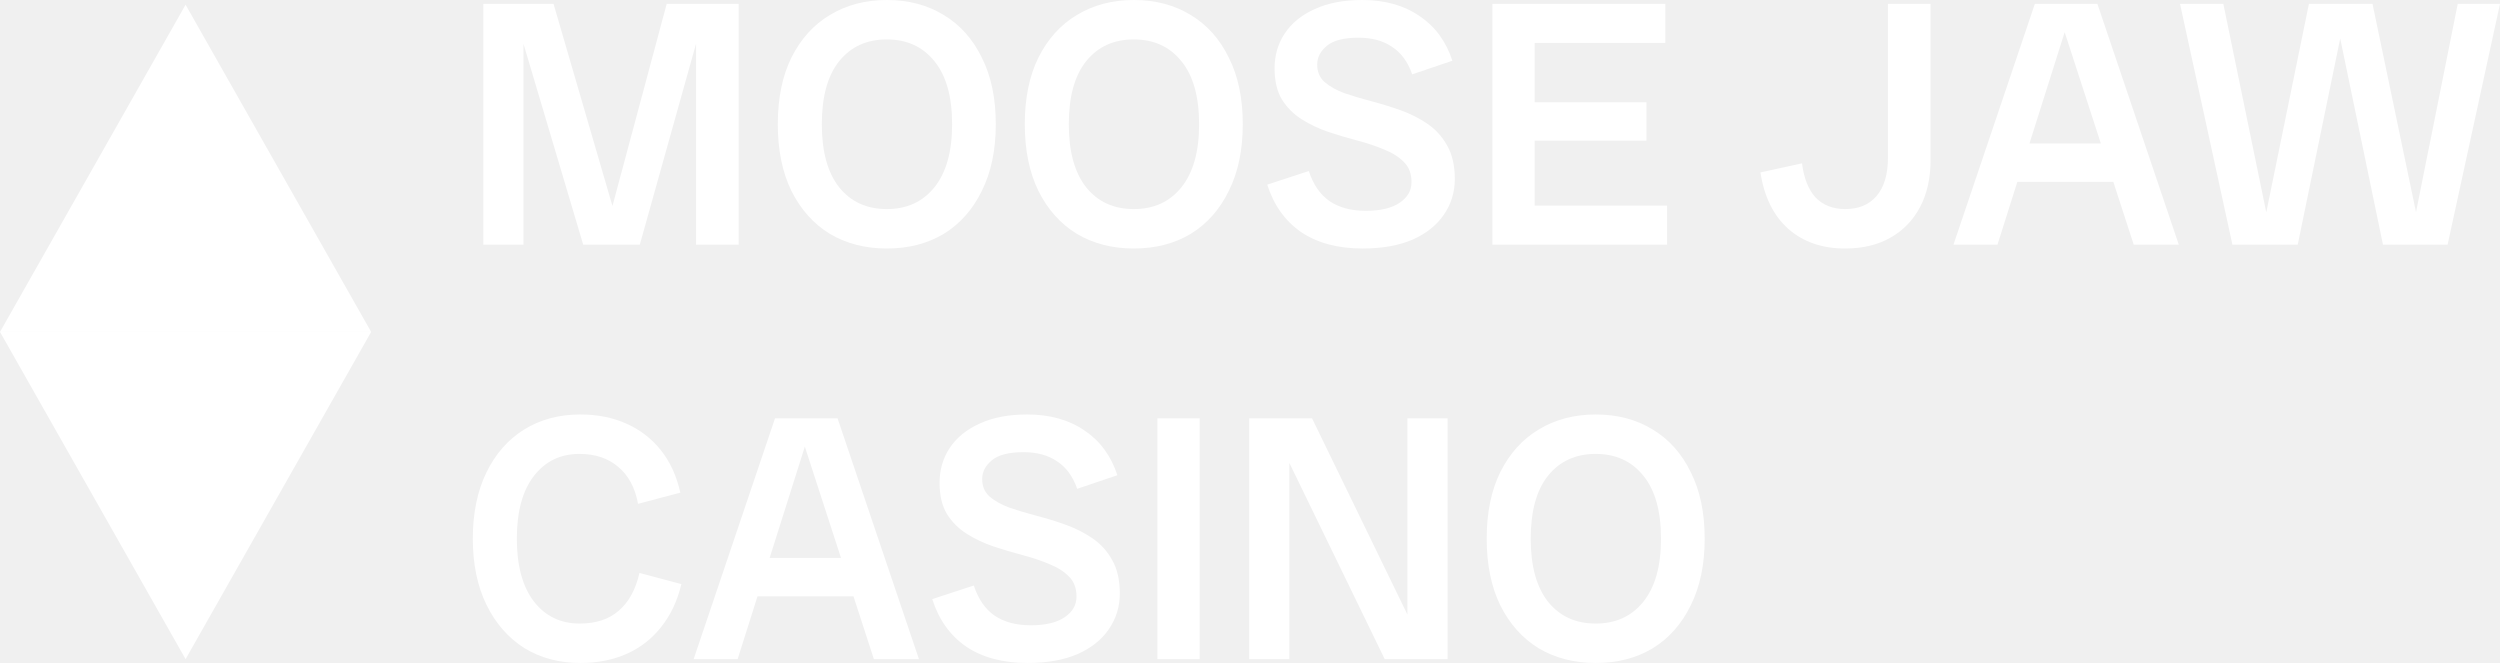
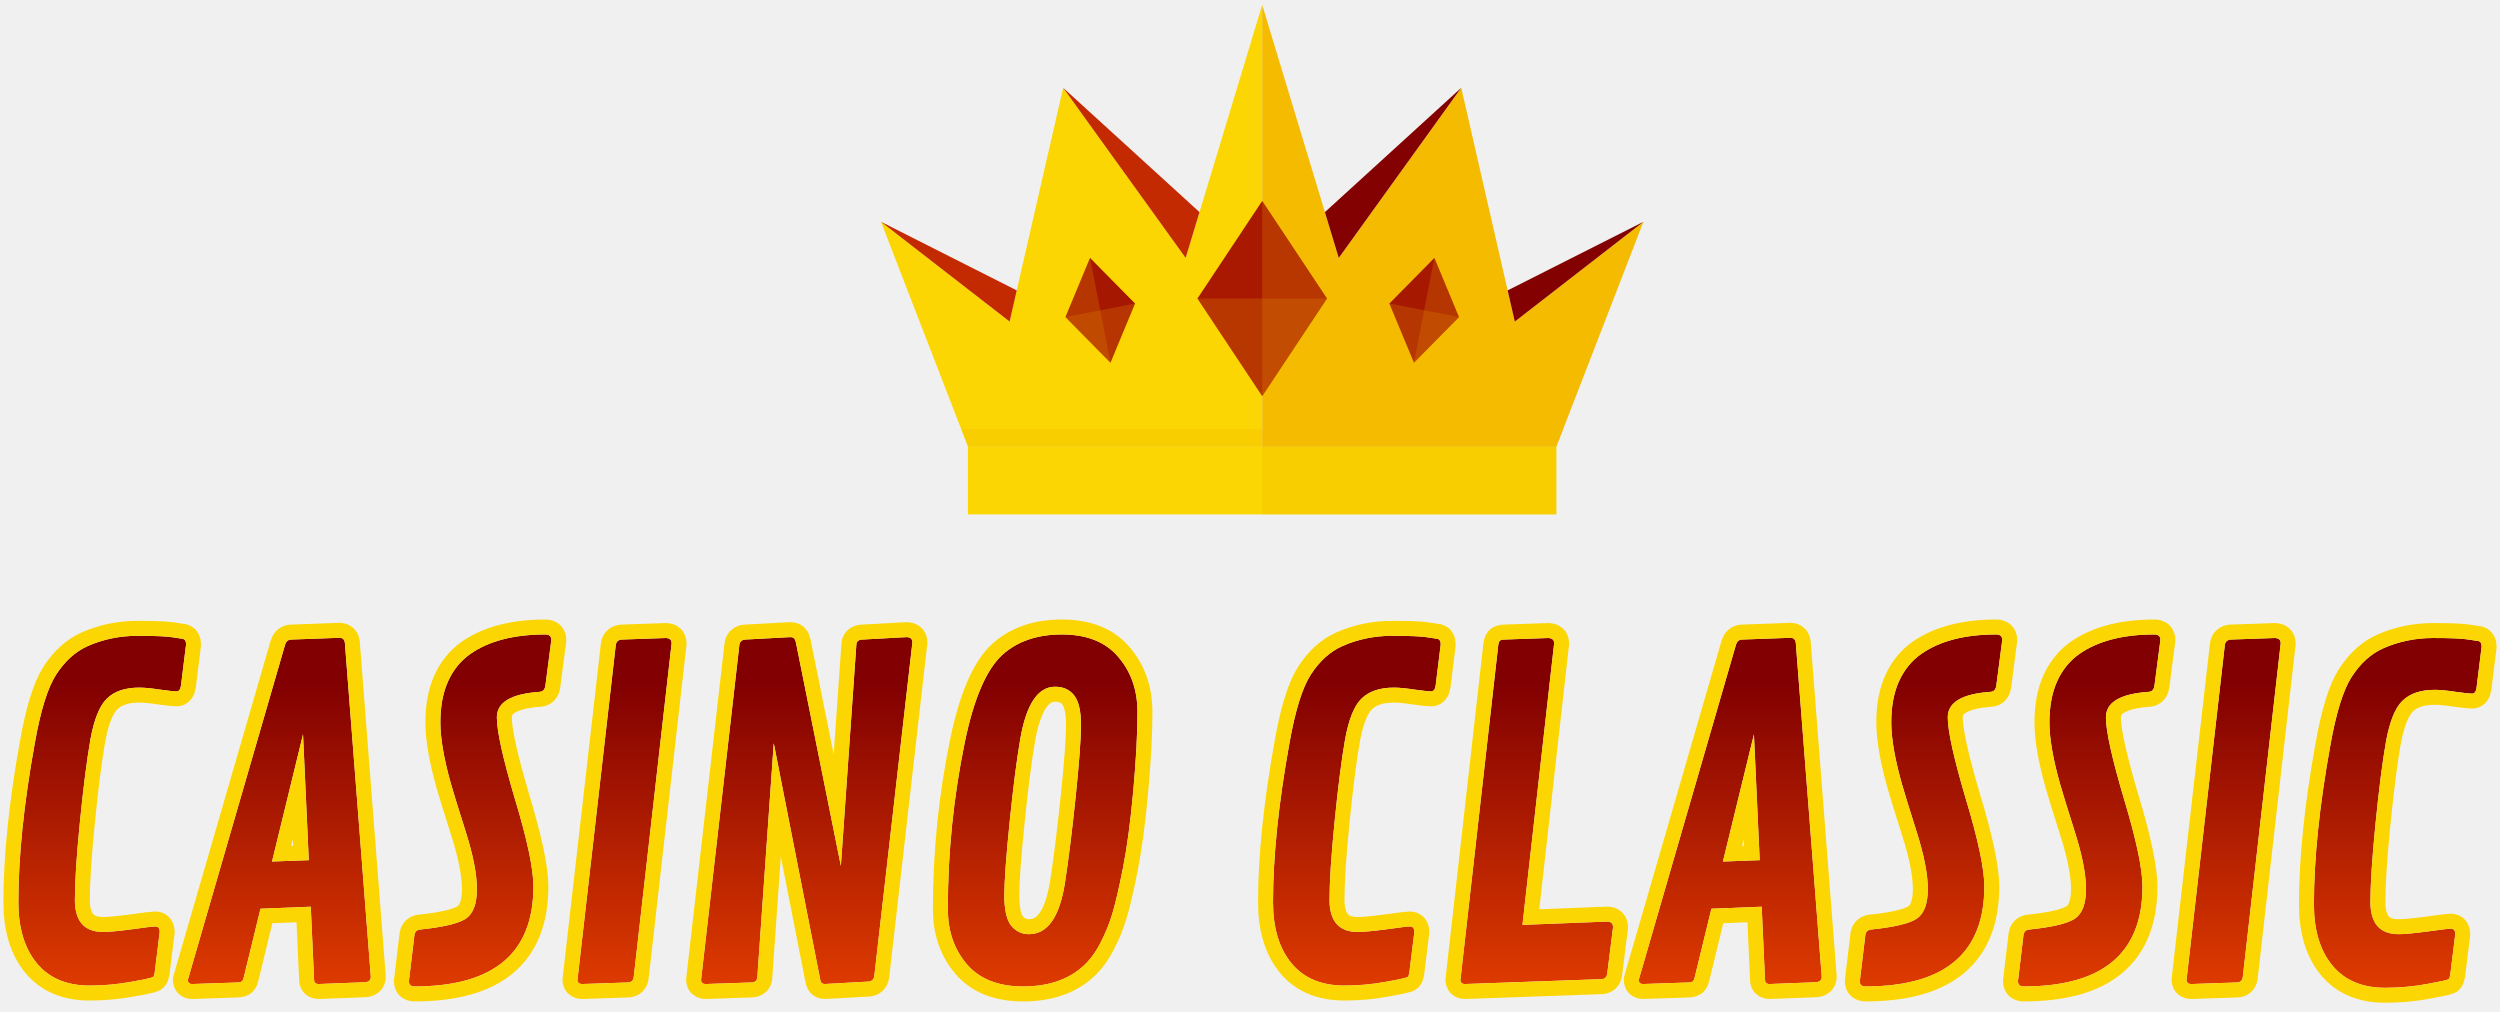
- <svg xmlns="http://www.w3.org/2000/svg" width="181" height="48" viewBox="0 0 181 48" fill="none">
-   <path d="M13.436 47.722L0 24.031H26.872L13.436 47.722Z" fill="white" />
-   <path d="M0 24.031H26.872L13.436 0.341L0 24.031Z" fill="white" />
-   <path d="M42.224 17.714L37.039 0.278H40.075L45.158 17.714H42.224ZM34.991 17.714V0.278H37.899V17.714H34.991ZM43.59 17.714L48.269 0.278H51.203L46.322 17.714H43.59ZM50.393 17.714V0.278H53.479V17.714H50.393Z" fill="white" />
-   <path d="M64.204 17.992C62.653 17.992 61.278 17.638 60.081 16.931C58.901 16.206 57.974 15.17 57.299 13.823C56.642 12.475 56.313 10.866 56.313 8.996C56.313 7.109 56.642 5.5 57.299 4.17C57.974 2.822 58.901 1.794 60.081 1.087C61.278 0.362 62.653 0 64.204 0C65.772 0 67.146 0.362 68.326 1.087C69.507 1.794 70.425 2.822 71.083 4.17C71.758 5.5 72.095 7.109 72.095 8.996C72.095 10.866 71.758 12.475 71.083 13.823C70.425 15.17 69.507 16.206 68.326 16.931C67.146 17.638 65.772 17.992 64.204 17.992ZM64.204 15.137C65.654 15.137 66.8 14.614 67.644 13.57C68.503 12.509 68.933 10.984 68.933 8.996C68.933 6.991 68.503 5.467 67.644 4.422C66.8 3.378 65.654 2.855 64.204 2.855C62.754 2.855 61.607 3.378 60.764 4.422C59.921 5.467 59.5 6.991 59.5 8.996C59.5 10.984 59.921 12.509 60.764 13.57C61.607 14.614 62.754 15.137 64.204 15.137Z" fill="white" />
-   <path d="M82.086 17.992C80.534 17.992 79.16 17.638 77.963 16.931C76.783 16.206 75.856 15.17 75.181 13.823C74.524 12.475 74.195 10.866 74.195 8.996C74.195 7.109 74.524 5.5 75.181 4.17C75.856 2.822 76.783 1.794 77.963 1.087C79.16 0.362 80.534 0 82.086 0C83.654 0 85.028 0.362 86.208 1.087C87.388 1.794 88.307 2.822 88.965 4.17C89.639 5.5 89.977 7.109 89.977 8.996C89.977 10.866 89.639 12.475 88.965 13.823C88.307 15.17 87.388 16.206 86.208 16.931C85.028 17.638 83.654 17.992 82.086 17.992ZM82.086 15.137C83.536 15.137 84.682 14.614 85.525 13.57C86.385 12.509 86.815 10.984 86.815 8.996C86.815 6.991 86.385 5.467 85.525 4.422C84.682 3.378 83.536 2.855 82.086 2.855C80.636 2.855 79.489 3.378 78.646 4.422C77.803 5.467 77.382 6.991 77.382 8.996C77.382 10.984 77.803 12.509 78.646 13.57C79.489 14.614 80.636 15.137 82.086 15.137Z" fill="white" />
-   <path d="M98.653 17.992C96.865 17.992 95.381 17.596 94.201 16.804C93.038 15.996 92.22 14.85 91.748 13.368L94.758 12.382C95.078 13.359 95.575 14.084 96.25 14.555C96.941 15.027 97.818 15.263 98.88 15.263C99.942 15.263 100.76 15.069 101.333 14.682C101.907 14.294 102.193 13.797 102.193 13.191C102.193 12.584 102.016 12.104 101.662 11.751C101.308 11.38 100.836 11.077 100.246 10.841C99.656 10.588 99.007 10.369 98.298 10.184C97.59 9.998 96.882 9.788 96.174 9.552C95.483 9.316 94.842 9.013 94.252 8.642C93.662 8.272 93.181 7.792 92.81 7.202C92.456 6.612 92.279 5.863 92.279 4.953C92.279 4.009 92.523 3.167 93.013 2.426C93.518 1.668 94.243 1.078 95.188 0.657C96.132 0.219 97.278 0 98.627 0C100.263 0 101.645 0.387 102.775 1.162C103.905 1.921 104.697 2.999 105.152 4.397L102.244 5.382C101.924 4.473 101.435 3.807 100.777 3.386C100.136 2.948 99.327 2.729 98.349 2.729C97.304 2.729 96.545 2.923 96.073 3.31C95.601 3.698 95.365 4.153 95.365 4.675C95.365 5.197 95.542 5.618 95.896 5.938C96.267 6.258 96.747 6.528 97.337 6.747C97.927 6.949 98.577 7.143 99.285 7.328C99.993 7.514 100.701 7.733 101.409 7.985C102.117 8.238 102.767 8.566 103.357 8.971C103.947 9.375 104.419 9.897 104.773 10.537C105.144 11.178 105.329 11.986 105.329 12.963C105.329 13.924 105.06 14.791 104.52 15.566C103.997 16.324 103.239 16.922 102.244 17.36C101.249 17.782 100.052 17.992 98.653 17.992Z" fill="white" />
-   <path d="M108.05 17.714V0.278H111.11V17.714H108.05ZM109.466 17.714V14.884H120.696V17.714H109.466ZM109.466 10.184V7.404H119.203V10.184H109.466ZM109.466 3.108V0.278H120.569V3.108H109.466Z" fill="white" />
-   <path d="M133.577 17.992C131.925 17.992 130.559 17.52 129.48 16.577C128.401 15.617 127.726 14.252 127.456 12.483L130.466 11.826C130.601 12.904 130.93 13.73 131.452 14.303C131.992 14.859 132.709 15.137 133.602 15.137C134.563 15.137 135.314 14.825 135.853 14.202C136.41 13.562 136.688 12.627 136.688 11.397V0.278H139.773V11.599C139.773 12.896 139.52 14.025 139.015 14.985C138.509 15.945 137.792 16.686 136.865 17.209C135.954 17.731 134.858 17.992 133.577 17.992Z" fill="white" />
-   <path d="M154.482 17.714L148.816 0.278H151.851L157.744 17.714H154.482ZM141.431 17.714L147.324 0.278H150.131L144.618 17.714H141.431ZM144.921 13.166V10.386H154.229V13.166H144.921Z" fill="white" />
-   <path d="M161.627 17.714L157.833 0.278H160.969L164.56 17.714H161.627ZM163.599 17.714L167.166 0.278H169.948L166.356 17.714H163.599ZM172.527 17.714L168.911 0.278H171.769L175.411 17.714H172.527ZM174.449 17.714L177.94 0.278H181L177.206 17.714H174.449Z" fill="white" />
-   <path d="M42.022 48C40.488 48 39.13 47.638 37.95 46.913C36.787 46.172 35.876 45.128 35.218 43.78C34.561 42.432 34.232 40.84 34.232 39.004C34.232 37.151 34.561 35.55 35.218 34.203C35.876 32.855 36.787 31.819 37.95 31.095C39.13 30.37 40.479 30.008 41.997 30.008C43.244 30.008 44.357 30.227 45.335 30.665C46.33 31.103 47.164 31.743 47.839 32.585C48.513 33.428 48.986 34.455 49.255 35.668L46.195 36.477C45.976 35.298 45.495 34.405 44.753 33.798C44.028 33.175 43.093 32.863 41.946 32.863C40.58 32.863 39.484 33.394 38.658 34.455C37.832 35.517 37.419 37.033 37.419 39.004C37.419 40.958 37.832 42.474 38.658 43.553C39.484 44.614 40.589 45.145 41.971 45.145C43.152 45.145 44.096 44.833 44.804 44.209C45.529 43.586 46.026 42.676 46.296 41.48L49.331 42.289C49.044 43.502 48.556 44.538 47.864 45.397C47.19 46.256 46.355 46.905 45.36 47.343C44.366 47.781 43.253 48 42.022 48Z" fill="white" />
-   <path d="M63.269 47.722L57.604 30.286H60.639L66.532 47.722H63.269ZM50.219 47.722L56.111 30.286H58.919L53.405 47.722H50.219ZM53.709 43.173V40.394H63.016V43.173H53.709Z" fill="white" />
-   <path d="M74.398 48C72.611 48 71.127 47.604 69.947 46.812C68.784 46.004 67.966 44.858 67.494 43.376L70.503 42.39C70.824 43.367 71.321 44.092 71.996 44.563C72.687 45.035 73.564 45.271 74.626 45.271C75.688 45.271 76.506 45.077 77.079 44.69C77.653 44.302 77.939 43.805 77.939 43.199C77.939 42.592 77.762 42.112 77.408 41.758C77.054 41.388 76.582 41.084 75.992 40.849C75.401 40.596 74.752 40.377 74.044 40.192C73.336 40.006 72.628 39.796 71.92 39.56C71.228 39.324 70.588 39.021 69.998 38.65C69.407 38.279 68.927 37.799 68.556 37.21C68.202 36.62 68.025 35.87 68.025 34.961C68.025 34.017 68.269 33.175 68.758 32.434C69.264 31.676 69.989 31.086 70.933 30.665C71.878 30.227 73.024 30.008 74.373 30.008C76.008 30.008 77.391 30.395 78.521 31.17C79.65 31.928 80.443 33.007 80.898 34.405L77.99 35.39C77.669 34.481 77.18 33.815 76.523 33.394C75.882 32.956 75.073 32.737 74.095 32.737C73.049 32.737 72.291 32.931 71.819 33.318C71.346 33.706 71.11 34.161 71.11 34.683C71.11 35.205 71.287 35.626 71.641 35.946C72.012 36.266 72.493 36.536 73.083 36.755C73.673 36.957 74.322 37.151 75.031 37.336C75.739 37.522 76.447 37.74 77.155 37.993C77.863 38.246 78.512 38.574 79.103 38.979C79.693 39.383 80.165 39.905 80.519 40.545C80.89 41.186 81.075 41.994 81.075 42.971C81.075 43.932 80.805 44.799 80.266 45.574C79.743 46.332 78.984 46.93 77.99 47.368C76.995 47.789 75.798 48 74.398 48Z" fill="white" />
-   <path d="M83.796 47.722V30.286H86.856V47.722H83.796Z" fill="white" />
-   <path d="M100.253 47.722L91.78 30.286H94.992L103.465 47.722H100.253ZM90.44 47.722V30.286H93.348V47.722H90.44ZM101.897 47.722V30.286H104.805V47.722H101.897Z" fill="white" />
-   <path d="M115.528 48C113.977 48 112.602 47.646 111.405 46.939C110.225 46.214 109.298 45.178 108.623 43.831C107.966 42.483 107.637 40.874 107.637 39.004C107.637 37.117 107.966 35.508 108.623 34.177C109.298 32.83 110.225 31.802 111.405 31.095C112.602 30.37 113.977 30.008 115.528 30.008C117.096 30.008 118.47 30.37 119.65 31.095C120.831 31.802 121.75 32.83 122.407 34.177C123.082 35.508 123.419 37.117 123.419 39.004C123.419 40.874 123.082 42.483 122.407 43.831C121.75 45.178 120.831 46.214 119.65 46.939C118.47 47.646 117.096 48 115.528 48ZM115.528 45.145C116.978 45.145 118.124 44.622 118.968 43.578C119.827 42.517 120.257 40.992 120.257 39.004C120.257 36.999 119.827 35.475 118.968 34.43C118.124 33.386 116.978 32.863 115.528 32.863C114.078 32.863 112.931 33.386 112.088 34.43C111.245 35.475 110.824 36.999 110.824 39.004C110.824 40.992 111.245 42.517 112.088 43.578C112.931 44.622 114.078 45.145 115.528 45.145Z" fill="white" />
+ <svg xmlns="http://www.w3.org/2000/svg" width="136" height="55" viewBox="0 0 136 55" fill="none">
+   <path d="M68.664 0.265V24.305H52.66L52.293 23.355L47.926 12.066L54.92 17.494L57.836 4.776L64.5 14.031L68.664 0.265Z" fill="#FBD602" />
+   <path d="M89.402 12.066L85.032 23.355L84.665 24.305H68.664V0.265L72.828 14.031L79.492 4.776L82.404 17.494L89.402 12.066Z" fill="#F4BB00" />
+   <path d="M79.491 4.776L72.074 11.54L72.828 14.031L79.491 4.776Z" fill="#840101" />
+   <path d="M89.402 12.066L82.016 15.798L82.404 17.494L89.402 12.066Z" fill="#840101" />
+   <path d="M57.836 4.776L65.253 11.54L64.5 14.031L57.836 4.776Z" fill="#C42A01" />
+   <path d="M47.926 12.066L55.312 15.798L54.924 17.494L47.926 12.066Z" fill="#C42A01" />
+   <path d="M84.665 24.303H52.654V27.983H84.665V24.303Z" fill="#FBD602" />
+   <path opacity="0.3" d="M85.034 23.354L84.667 24.304H52.662L52.295 23.354H85.034Z" fill="#F4BB00" />
+   <path opacity="0.3" d="M84.668 24.303H68.662V27.983H84.668V24.303Z" fill="#F4BB00" />
+   <path d="M68.664 10.931L65.141 16.239L68.664 21.546L72.187 16.239L68.664 10.931Z" fill="#A91901" />
+   <path opacity="0.3" d="M68.664 10.931V21.546L72.188 16.239L68.664 10.931Z" fill="#DB7D00" />
+   <path opacity="0.3" d="M65.141 16.239H72.187L68.664 21.546L65.141 16.239Z" fill="#DB7D00" />
+   <path d="M78.03 14.031L75.584 16.511L76.92 19.727L79.366 17.248L78.03 14.031Z" fill="#A71801" />
+   <path opacity="0.3" d="M78.03 14.031L76.92 19.727L79.366 17.248L78.03 14.031Z" fill="#DB7D00" />
+   <path opacity="0.3" d="M75.584 16.511L79.366 17.248L76.92 19.727L75.584 16.511Z" fill="#DB7D00" />
+   <path d="M59.299 14.031L61.745 16.51L60.409 19.727L57.963 17.248L59.299 14.031Z" fill="#A61701" />
+   <path opacity="0.3" d="M59.299 14.031L60.409 19.727L57.963 17.248L59.299 14.031Z" fill="#DB7D00" />
+   <path opacity="0.3" d="M61.745 16.511L57.963 17.248L60.409 19.728L61.745 16.511Z" fill="#DB7D00" />
+   <mask id="path-19-outside-1_3998_13896" maskUnits="userSpaceOnUse" x="0" y="33.515" width="136" height="22" fill="black">
+     <rect fill="white" y="33.515" width="136" height="22" />
+     <path d="M8.411 52.94C8.395 53.037 8.367 53.105 8.327 53.145C8.286 53.185 7.893 53.274 7.146 53.41C6.399 53.547 5.643 53.615 4.88 53.615C3.627 53.615 2.667 53.209 2 52.398C1.333 51.587 1 50.482 1 49.084C1 46.602 1.297 43.718 1.892 40.432C2.205 38.665 2.591 37.423 3.049 36.708C3.531 35.961 4.109 35.439 4.784 35.142C5.627 34.772 6.527 34.588 7.483 34.588C8.447 34.588 9.09 34.616 9.411 34.672C9.74 34.72 9.925 34.748 9.965 34.756C10.07 34.788 10.122 34.889 10.122 35.057L9.845 37.299C9.813 37.508 9.732 37.612 9.604 37.612C9.475 37.612 9.178 37.58 8.712 37.516C8.246 37.444 7.869 37.407 7.579 37.407C6.808 37.407 6.222 37.604 5.82 37.998C5.418 38.383 5.117 39.13 4.916 40.239C4.724 41.34 4.535 42.822 4.35 44.686C4.165 46.541 4.073 47.963 4.073 48.952C4.073 50.116 4.587 50.699 5.615 50.699C5.913 50.699 6.431 50.651 7.17 50.554C7.909 50.45 8.331 50.398 8.435 50.398C8.604 50.398 8.688 50.498 8.688 50.699L8.411 52.94Z" />
+     <path d="M18.762 34.985L20.172 53.133C20.172 53.318 20.068 53.418 19.859 53.434L17.34 53.531C17.172 53.531 17.087 53.454 17.087 53.302L16.906 49.325L14.171 49.434L13.267 53.145C13.243 53.258 13.211 53.334 13.171 53.374C13.131 53.414 13.058 53.438 12.954 53.446L10.46 53.531C10.299 53.531 10.219 53.454 10.219 53.302L15.509 35.07C15.565 34.893 15.673 34.8 15.834 34.792L18.485 34.696C18.654 34.704 18.746 34.8 18.762 34.985ZM16.485 39.95L14.798 46.867L16.798 46.794L16.485 39.95Z" />
+     <path d="M22.546 53.663C22.345 53.663 22.245 53.567 22.245 53.374L22.546 50.855C22.578 50.679 22.683 50.582 22.859 50.566C24.113 50.438 24.94 50.241 25.342 49.976C25.743 49.703 25.944 49.164 25.944 48.361C25.944 47.558 25.739 46.513 25.33 45.228C24.92 43.935 24.655 43.075 24.534 42.649C24.149 41.283 23.956 40.167 23.956 39.299C23.956 38.424 24.096 37.676 24.378 37.058C24.659 36.439 25.061 35.945 25.583 35.576C26.595 34.869 27.956 34.515 29.668 34.515C29.885 34.515 29.993 34.616 29.993 34.816L29.668 37.311C29.636 37.512 29.535 37.62 29.366 37.636C27.808 37.741 27.029 38.203 27.029 39.022C27.029 39.777 27.358 41.263 28.017 43.481C28.684 45.69 29.017 47.273 29.017 48.228C29.017 51.852 26.86 53.663 22.546 53.663Z" />
+     <path d="M36.536 34.997L34.476 53.145C34.452 53.338 34.347 53.438 34.163 53.446L31.68 53.531C31.503 53.531 31.415 53.454 31.415 53.302L33.5 35.07C33.532 34.901 33.636 34.809 33.813 34.792L36.223 34.708C36.432 34.716 36.536 34.812 36.536 34.997Z" />
+     <path d="M49.635 34.949L47.562 53.097C47.53 53.282 47.426 53.382 47.249 53.398L44.863 53.531C44.727 53.531 44.646 53.454 44.622 53.302L42.092 40.432L41.2 53.145C41.192 53.338 41.087 53.438 40.886 53.446L38.404 53.531C38.227 53.531 38.139 53.454 38.139 53.302L40.224 35.07C40.256 34.901 40.36 34.809 40.537 34.792L42.983 34.66C43.096 34.66 43.168 34.684 43.2 34.732C43.24 34.772 43.273 34.845 43.297 34.949L45.743 47.108L46.586 35.07C46.594 34.893 46.703 34.8 46.912 34.792L49.31 34.66C49.527 34.66 49.635 34.756 49.635 34.949Z" />
+     <path d="M55.66 53.663C54.311 53.663 53.29 53.261 52.599 52.458C51.909 51.655 51.563 50.651 51.563 49.446C51.563 46.377 51.872 43.344 52.491 40.348C52.981 37.994 53.66 36.419 54.528 35.624C55.347 34.885 56.427 34.515 57.769 34.515C59.119 34.515 60.139 34.921 60.83 35.732C61.529 36.544 61.878 37.544 61.878 38.733C61.878 39.914 61.802 41.348 61.649 43.035C61.497 44.714 61.308 46.12 61.083 47.252C60.858 48.377 60.665 49.201 60.504 49.723C60.352 50.237 60.139 50.759 59.866 51.289C59.593 51.819 59.275 52.245 58.914 52.567C58.102 53.298 57.018 53.663 55.66 53.663ZM55.974 50.819C56.994 50.819 57.648 49.879 57.938 48C58.13 46.754 58.323 45.204 58.516 43.348C58.709 41.492 58.805 40.187 58.805 39.432C58.805 38.677 58.681 38.142 58.432 37.829C58.191 37.516 57.845 37.359 57.395 37.359C56.464 37.359 55.833 38.303 55.504 40.191C55.311 41.3 55.118 42.806 54.925 44.71C54.732 46.606 54.636 47.943 54.636 48.723C54.636 49.502 54.761 50.048 55.01 50.361C55.267 50.667 55.588 50.819 55.974 50.819Z" />
+     <path d="M76.664 52.94C76.648 53.037 76.62 53.105 76.58 53.145C76.539 53.185 76.146 53.274 75.399 53.41C74.651 53.547 73.896 53.615 73.133 53.615C71.88 53.615 70.92 53.209 70.253 52.398C69.586 51.587 69.253 50.482 69.253 49.084C69.253 46.602 69.55 43.718 70.145 40.432C70.458 38.665 70.844 37.423 71.302 36.708C71.784 35.961 72.362 35.439 73.037 35.142C73.88 34.772 74.78 34.588 75.736 34.588C76.7 34.588 77.343 34.616 77.664 34.672C77.993 34.72 78.178 34.748 78.218 34.756C78.323 34.788 78.375 34.889 78.375 35.057L78.098 37.299C78.066 37.508 77.985 37.612 77.857 37.612C77.728 37.612 77.431 37.58 76.965 37.516C76.499 37.444 76.122 37.407 75.832 37.407C75.061 37.407 74.475 37.604 74.073 37.998C73.671 38.383 73.37 39.13 73.169 40.239C72.977 41.34 72.788 42.822 72.603 44.686C72.418 46.541 72.326 47.963 72.326 48.952C72.326 50.116 72.84 50.699 73.868 50.699C74.165 50.699 74.684 50.651 75.423 50.554C76.162 50.45 76.584 50.398 76.688 50.398C76.857 50.398 76.941 50.498 76.941 50.699L76.664 52.94Z" />
+     <path d="M84.545 34.997L82.822 50.313L87.437 50.133C87.646 50.141 87.75 50.245 87.75 50.446L87.437 52.94C87.413 53.149 87.308 53.258 87.124 53.266L79.701 53.531C79.532 53.531 79.448 53.454 79.448 53.302L81.508 35.07C81.524 34.973 81.548 34.905 81.58 34.865C81.621 34.825 81.697 34.8 81.809 34.792L84.231 34.708C84.44 34.716 84.545 34.812 84.545 34.997Z" />
+     <path d="M97.692 34.985L99.102 53.133C99.102 53.318 98.997 53.418 98.788 53.434L96.27 53.531C96.101 53.531 96.017 53.454 96.017 53.302L95.836 49.325L93.1 49.434L92.197 53.145C92.173 53.258 92.141 53.334 92.1 53.374C92.06 53.414 91.988 53.438 91.883 53.446L89.389 53.531C89.228 53.531 89.148 53.454 89.148 53.302L94.438 35.07C94.494 34.893 94.603 34.8 94.763 34.792L97.415 34.696C97.583 34.704 97.676 34.8 97.692 34.985ZM95.414 39.95L93.727 46.867L95.728 46.794L95.414 39.95Z" />
+     <path d="M101.476 53.663C101.275 53.663 101.174 53.567 101.174 53.374L101.476 50.855C101.508 50.679 101.612 50.582 101.789 50.566C103.042 50.438 103.87 50.241 104.271 49.976C104.673 49.703 104.874 49.164 104.874 48.361C104.874 47.558 104.669 46.513 104.259 45.228C103.849 43.935 103.584 43.075 103.464 42.649C103.078 41.283 102.885 40.167 102.885 39.299C102.885 38.424 103.026 37.676 103.307 37.058C103.588 36.439 103.99 35.945 104.512 35.576C105.524 34.869 106.886 34.515 108.597 34.515C108.814 34.515 108.923 34.616 108.923 34.816L108.597 37.311C108.565 37.512 108.465 37.62 108.296 37.636C106.737 37.741 105.958 38.203 105.958 39.022C105.958 39.777 106.288 41.263 106.946 43.481C107.613 45.69 107.947 47.273 107.947 48.228C107.947 51.852 105.79 53.663 101.476 53.663Z" />
+     <path d="M110.079 53.663C109.879 53.663 109.778 53.567 109.778 53.374L110.079 50.855C110.112 50.679 110.216 50.582 110.393 50.566C111.646 50.438 112.473 50.241 112.875 49.976C113.277 49.703 113.478 49.164 113.478 48.361C113.478 47.558 113.273 46.513 112.863 45.228C112.453 43.935 112.188 43.075 112.068 42.649C111.682 41.283 111.489 40.167 111.489 39.299C111.489 38.424 111.63 37.676 111.911 37.058C112.192 36.439 112.594 35.945 113.116 35.576C114.128 34.869 115.49 34.515 117.201 34.515C117.418 34.515 117.527 34.616 117.527 34.816L117.201 37.311C117.169 37.512 117.069 37.62 116.9 37.636C115.341 37.741 114.562 38.203 114.562 39.022C114.562 39.777 114.892 41.263 115.55 43.481C116.217 45.69 116.55 47.273 116.55 48.228C116.55 51.852 114.393 53.663 110.079 53.663Z" />
+     <path d="M124.07 34.997L122.009 53.145C121.985 53.338 121.881 53.438 121.696 53.446L119.214 53.531C119.037 53.531 118.948 53.454 118.948 53.302L121.033 35.07C121.065 34.901 121.17 34.809 121.346 34.792L123.757 34.708C123.965 34.716 124.07 34.812 124.07 34.997Z" />
+     <path d="M133.289 53.061C133.273 53.157 133.245 53.225 133.204 53.266C133.164 53.306 132.771 53.394 132.024 53.531C131.276 53.667 130.521 53.736 129.758 53.736C128.505 53.736 127.545 53.33 126.878 52.518C126.211 51.707 125.878 50.602 125.878 49.205C125.878 46.722 126.175 43.838 126.77 40.553C127.083 38.785 127.469 37.544 127.926 36.829C128.408 36.082 128.987 35.56 129.662 35.262C130.505 34.893 131.405 34.708 132.361 34.708C133.325 34.708 133.968 34.736 134.289 34.792C134.618 34.841 134.803 34.869 134.843 34.877C134.948 34.909 135 35.009 135 35.178L134.723 37.419C134.691 37.628 134.61 37.733 134.482 37.733C134.353 37.733 134.056 37.701 133.59 37.636C133.124 37.564 132.747 37.528 132.457 37.528C131.686 37.528 131.1 37.725 130.698 38.118C130.296 38.504 129.995 39.251 129.794 40.36C129.601 41.46 129.413 42.942 129.228 44.806C129.043 46.662 128.951 48.084 128.951 49.072C128.951 50.237 129.465 50.819 130.493 50.819C130.79 50.819 131.309 50.771 132.048 50.675C132.787 50.57 133.209 50.518 133.313 50.518C133.482 50.518 133.566 50.618 133.566 50.819L133.289 53.061Z" />
+   </mask>
+   <path d="M8.411 52.94C8.395 53.037 8.367 53.105 8.327 53.145C8.286 53.185 7.893 53.274 7.146 53.41C6.399 53.547 5.643 53.615 4.88 53.615C3.627 53.615 2.667 53.209 2 52.398C1.333 51.587 1 50.482 1 49.084C1 46.602 1.297 43.718 1.892 40.432C2.205 38.665 2.591 37.423 3.049 36.708C3.531 35.961 4.109 35.439 4.784 35.142C5.627 34.772 6.527 34.588 7.483 34.588C8.447 34.588 9.09 34.616 9.411 34.672C9.74 34.72 9.925 34.748 9.965 34.756C10.07 34.788 10.122 34.889 10.122 35.057L9.845 37.299C9.813 37.508 9.732 37.612 9.604 37.612C9.475 37.612 9.178 37.58 8.712 37.516C8.246 37.444 7.869 37.407 7.579 37.407C6.808 37.407 6.222 37.604 5.82 37.998C5.418 38.383 5.117 39.13 4.916 40.239C4.724 41.34 4.535 42.822 4.35 44.686C4.165 46.541 4.073 47.963 4.073 48.952C4.073 50.116 4.587 50.699 5.615 50.699C5.913 50.699 6.431 50.651 7.17 50.554C7.909 50.45 8.331 50.398 8.435 50.398C8.604 50.398 8.688 50.498 8.688 50.699L8.411 52.94Z" fill="url(#paint0_linear_3998_13896)" />
+   <path d="M18.762 34.985L20.172 53.133C20.172 53.318 20.068 53.418 19.859 53.434L17.34 53.531C17.172 53.531 17.087 53.454 17.087 53.302L16.906 49.325L14.171 49.434L13.267 53.145C13.243 53.258 13.211 53.334 13.171 53.374C13.131 53.414 13.058 53.438 12.954 53.446L10.46 53.531C10.299 53.531 10.219 53.454 10.219 53.302L15.509 35.07C15.565 34.893 15.673 34.8 15.834 34.792L18.485 34.696C18.654 34.704 18.746 34.8 18.762 34.985ZM16.485 39.95L14.798 46.867L16.798 46.794L16.485 39.95Z" fill="url(#paint1_linear_3998_13896)" />
+   <path d="M22.546 53.663C22.345 53.663 22.245 53.567 22.245 53.374L22.546 50.855C22.578 50.679 22.683 50.582 22.859 50.566C24.113 50.438 24.94 50.241 25.342 49.976C25.743 49.703 25.944 49.164 25.944 48.361C25.944 47.558 25.739 46.513 25.33 45.228C24.92 43.935 24.655 43.075 24.534 42.649C24.149 41.283 23.956 40.167 23.956 39.299C23.956 38.424 24.096 37.676 24.378 37.058C24.659 36.439 25.061 35.945 25.583 35.576C26.595 34.869 27.956 34.515 29.668 34.515C29.885 34.515 29.993 34.616 29.993 34.816L29.668 37.311C29.636 37.512 29.535 37.62 29.366 37.636C27.808 37.741 27.029 38.203 27.029 39.022C27.029 39.777 27.358 41.263 28.017 43.481C28.684 45.69 29.017 47.273 29.017 48.228C29.017 51.852 26.86 53.663 22.546 53.663Z" fill="url(#paint2_linear_3998_13896)" />
+   <path d="M36.536 34.997L34.476 53.145C34.452 53.338 34.347 53.438 34.163 53.446L31.68 53.531C31.503 53.531 31.415 53.454 31.415 53.302L33.5 35.07C33.532 34.901 33.636 34.809 33.813 34.792L36.223 34.708C36.432 34.716 36.536 34.812 36.536 34.997Z" fill="url(#paint3_linear_3998_13896)" />
+   <path d="M49.635 34.949L47.562 53.097C47.53 53.282 47.426 53.382 47.249 53.398L44.863 53.531C44.727 53.531 44.646 53.454 44.622 53.302L42.092 40.432L41.2 53.145C41.192 53.338 41.087 53.438 40.886 53.446L38.404 53.531C38.227 53.531 38.139 53.454 38.139 53.302L40.224 35.07C40.256 34.901 40.36 34.809 40.537 34.792L42.983 34.66C43.096 34.66 43.168 34.684 43.2 34.732C43.24 34.772 43.273 34.845 43.297 34.949L45.743 47.108L46.586 35.07C46.594 34.893 46.703 34.8 46.912 34.792L49.31 34.66C49.527 34.66 49.635 34.756 49.635 34.949Z" fill="url(#paint4_linear_3998_13896)" />
+   <path d="M55.66 53.663C54.311 53.663 53.29 53.261 52.599 52.458C51.909 51.655 51.563 50.651 51.563 49.446C51.563 46.377 51.872 43.344 52.491 40.348C52.981 37.994 53.66 36.419 54.528 35.624C55.347 34.885 56.427 34.515 57.769 34.515C59.119 34.515 60.139 34.921 60.83 35.732C61.529 36.544 61.878 37.544 61.878 38.733C61.878 39.914 61.802 41.348 61.649 43.035C61.497 44.714 61.308 46.12 61.083 47.252C60.858 48.377 60.665 49.201 60.504 49.723C60.352 50.237 60.139 50.759 59.866 51.289C59.593 51.819 59.275 52.245 58.914 52.567C58.102 53.298 57.018 53.663 55.66 53.663ZM55.974 50.819C56.994 50.819 57.648 49.879 57.938 48C58.13 46.754 58.323 45.204 58.516 43.348C58.709 41.492 58.805 40.187 58.805 39.432C58.805 38.677 58.681 38.142 58.432 37.829C58.191 37.516 57.845 37.359 57.395 37.359C56.464 37.359 55.833 38.303 55.504 40.191C55.311 41.3 55.118 42.806 54.925 44.71C54.732 46.606 54.636 47.943 54.636 48.723C54.636 49.502 54.761 50.048 55.01 50.361C55.267 50.667 55.588 50.819 55.974 50.819Z" fill="url(#paint5_linear_3998_13896)" />
+   <path d="M76.664 52.94C76.648 53.037 76.62 53.105 76.58 53.145C76.539 53.185 76.146 53.274 75.399 53.41C74.651 53.547 73.896 53.615 73.133 53.615C71.88 53.615 70.92 53.209 70.253 52.398C69.586 51.587 69.253 50.482 69.253 49.084C69.253 46.602 69.55 43.718 70.145 40.432C70.458 38.665 70.844 37.423 71.302 36.708C71.784 35.961 72.362 35.439 73.037 35.142C73.88 34.772 74.78 34.588 75.736 34.588C76.7 34.588 77.343 34.616 77.664 34.672C77.993 34.72 78.178 34.748 78.218 34.756C78.323 34.788 78.375 34.889 78.375 35.057L78.098 37.299C78.066 37.508 77.985 37.612 77.857 37.612C77.728 37.612 77.431 37.58 76.965 37.516C76.499 37.444 76.122 37.407 75.832 37.407C75.061 37.407 74.475 37.604 74.073 37.998C73.671 38.383 73.37 39.13 73.169 40.239C72.977 41.34 72.788 42.822 72.603 44.686C72.418 46.541 72.326 47.963 72.326 48.952C72.326 50.116 72.84 50.699 73.868 50.699C74.165 50.699 74.684 50.651 75.423 50.554C76.162 50.45 76.584 50.398 76.688 50.398C76.857 50.398 76.941 50.498 76.941 50.699L76.664 52.94Z" fill="url(#paint6_linear_3998_13896)" />
+   <path d="M84.545 34.997L82.822 50.313L87.437 50.133C87.646 50.141 87.75 50.245 87.75 50.446L87.437 52.94C87.413 53.149 87.308 53.258 87.124 53.266L79.701 53.531C79.532 53.531 79.448 53.454 79.448 53.302L81.508 35.07C81.524 34.973 81.548 34.905 81.58 34.865C81.621 34.825 81.697 34.8 81.809 34.792L84.231 34.708C84.44 34.716 84.545 34.812 84.545 34.997Z" fill="url(#paint7_linear_3998_13896)" />
+   <path d="M97.692 34.985L99.102 53.133C99.102 53.318 98.997 53.418 98.788 53.434L96.27 53.531C96.101 53.531 96.017 53.454 96.017 53.302L95.836 49.325L93.1 49.434L92.197 53.145C92.173 53.258 92.141 53.334 92.1 53.374C92.06 53.414 91.988 53.438 91.883 53.446L89.389 53.531C89.228 53.531 89.148 53.454 89.148 53.302L94.438 35.07C94.494 34.893 94.603 34.8 94.763 34.792L97.415 34.696C97.583 34.704 97.676 34.8 97.692 34.985ZM95.414 39.95L93.727 46.867L95.728 46.794L95.414 39.95Z" fill="url(#paint8_linear_3998_13896)" />
+   <path d="M101.476 53.663C101.275 53.663 101.174 53.567 101.174 53.374L101.476 50.855C101.508 50.679 101.612 50.582 101.789 50.566C103.042 50.438 103.87 50.241 104.271 49.976C104.673 49.703 104.874 49.164 104.874 48.361C104.874 47.558 104.669 46.513 104.259 45.228C103.849 43.935 103.584 43.075 103.464 42.649C103.078 41.283 102.885 40.167 102.885 39.299C102.885 38.424 103.026 37.676 103.307 37.058C103.588 36.439 103.99 35.945 104.512 35.576C105.524 34.869 106.886 34.515 108.597 34.515C108.814 34.515 108.923 34.616 108.923 34.816L108.597 37.311C108.565 37.512 108.465 37.62 108.296 37.636C106.737 37.741 105.958 38.203 105.958 39.022C105.958 39.777 106.288 41.263 106.946 43.481C107.613 45.69 107.947 47.273 107.947 48.228C107.947 51.852 105.79 53.663 101.476 53.663Z" fill="url(#paint9_linear_3998_13896)" />
+   <path d="M110.079 53.663C109.879 53.663 109.778 53.567 109.778 53.374L110.079 50.855C110.112 50.679 110.216 50.582 110.393 50.566C111.646 50.438 112.473 50.241 112.875 49.976C113.277 49.703 113.478 49.164 113.478 48.361C113.478 47.558 113.273 46.513 112.863 45.228C112.453 43.935 112.188 43.075 112.068 42.649C111.682 41.283 111.489 40.167 111.489 39.299C111.489 38.424 111.63 37.676 111.911 37.058C112.192 36.439 112.594 35.945 113.116 35.576C114.128 34.869 115.49 34.515 117.201 34.515C117.418 34.515 117.527 34.616 117.527 34.816L117.201 37.311C117.169 37.512 117.069 37.62 116.9 37.636C115.341 37.741 114.562 38.203 114.562 39.022C114.562 39.777 114.892 41.263 115.55 43.481C116.217 45.69 116.55 47.273 116.55 48.228C116.55 51.852 114.393 53.663 110.079 53.663Z" fill="url(#paint10_linear_3998_13896)" />
+   <path d="M124.07 34.997L122.009 53.145C121.985 53.338 121.881 53.438 121.696 53.446L119.214 53.531C119.037 53.531 118.948 53.454 118.948 53.302L121.033 35.07C121.065 34.901 121.17 34.809 121.346 34.792L123.757 34.708C123.965 34.716 124.07 34.812 124.07 34.997Z" fill="url(#paint11_linear_3998_13896)" />
+   <path d="M133.289 53.061C133.273 53.157 133.245 53.225 133.204 53.266C133.164 53.306 132.771 53.394 132.024 53.531C131.276 53.667 130.521 53.736 129.758 53.736C128.505 53.736 127.545 53.33 126.878 52.518C126.211 51.707 125.878 50.602 125.878 49.205C125.878 46.722 126.175 43.838 126.77 40.553C127.083 38.785 127.469 37.544 127.926 36.829C128.408 36.082 128.987 35.56 129.662 35.262C130.505 34.893 131.405 34.708 132.361 34.708C133.325 34.708 133.968 34.736 134.289 34.792C134.618 34.841 134.803 34.869 134.843 34.877C134.948 34.909 135 35.009 135 35.178L134.723 37.419C134.691 37.628 134.61 37.733 134.482 37.733C134.353 37.733 134.056 37.701 133.59 37.636C133.124 37.564 132.747 37.528 132.457 37.528C131.686 37.528 131.1 37.725 130.698 38.118C130.296 38.504 129.995 39.251 129.794 40.36C129.601 41.46 129.413 42.942 129.228 44.806C129.043 46.662 128.951 48.084 128.951 49.072C128.951 50.237 129.465 50.819 130.493 50.819C130.79 50.819 131.309 50.771 132.048 50.675C132.787 50.57 133.209 50.518 133.313 50.518C133.482 50.518 133.566 50.618 133.566 50.819L133.289 53.061Z" fill="url(#paint12_linear_3998_13896)" />
+   <path d="M8.411 52.94C8.395 53.037 8.367 53.105 8.327 53.145C8.286 53.185 7.893 53.274 7.146 53.41C6.399 53.547 5.643 53.615 4.88 53.615C3.627 53.615 2.667 53.209 2 52.398C1.333 51.587 1 50.482 1 49.084C1 46.602 1.297 43.718 1.892 40.432C2.205 38.665 2.591 37.423 3.049 36.708C3.531 35.961 4.109 35.439 4.784 35.142C5.627 34.772 6.527 34.588 7.483 34.588C8.447 34.588 9.09 34.616 9.411 34.672C9.74 34.72 9.925 34.748 9.965 34.756C10.07 34.788 10.122 34.889 10.122 35.057L9.845 37.299C9.813 37.508 9.732 37.612 9.604 37.612C9.475 37.612 9.178 37.58 8.712 37.516C8.246 37.444 7.869 37.407 7.579 37.407C6.808 37.407 6.222 37.604 5.82 37.998C5.418 38.383 5.117 39.13 4.916 40.239C4.724 41.34 4.535 42.822 4.35 44.686C4.165 46.541 4.073 47.963 4.073 48.952C4.073 50.116 4.587 50.699 5.615 50.699C5.913 50.699 6.431 50.651 7.17 50.554C7.909 50.45 8.331 50.398 8.435 50.398C8.604 50.398 8.688 50.498 8.688 50.699L8.411 52.94Z" stroke="#FBD602" stroke-width="1.627" mask="url(#path-19-outside-1_3998_13896)" />
+   <path d="M18.762 34.985L20.172 53.133C20.172 53.318 20.068 53.418 19.859 53.434L17.34 53.531C17.172 53.531 17.087 53.454 17.087 53.302L16.906 49.325L14.171 49.434L13.267 53.145C13.243 53.258 13.211 53.334 13.171 53.374C13.131 53.414 13.058 53.438 12.954 53.446L10.46 53.531C10.299 53.531 10.219 53.454 10.219 53.302L15.509 35.07C15.565 34.893 15.673 34.8 15.834 34.792L18.485 34.696C18.654 34.704 18.746 34.8 18.762 34.985ZM16.485 39.95L14.798 46.867L16.798 46.794L16.485 39.95Z" stroke="#FBD602" stroke-width="1.627" mask="url(#path-19-outside-1_3998_13896)" />
+   <path d="M22.546 53.663C22.345 53.663 22.245 53.567 22.245 53.374L22.546 50.855C22.578 50.679 22.683 50.582 22.859 50.566C24.113 50.438 24.94 50.241 25.342 49.976C25.743 49.703 25.944 49.164 25.944 48.361C25.944 47.558 25.739 46.513 25.33 45.228C24.92 43.935 24.655 43.075 24.534 42.649C24.149 41.283 23.956 40.167 23.956 39.299C23.956 38.424 24.096 37.676 24.378 37.058C24.659 36.439 25.061 35.945 25.583 35.576C26.595 34.869 27.956 34.515 29.668 34.515C29.885 34.515 29.993 34.616 29.993 34.816L29.668 37.311C29.636 37.512 29.535 37.62 29.366 37.636C27.808 37.741 27.029 38.203 27.029 39.022C27.029 39.777 27.358 41.263 28.017 43.481C28.684 45.69 29.017 47.273 29.017 48.228C29.017 51.852 26.86 53.663 22.546 53.663Z" stroke="#FBD602" stroke-width="1.627" mask="url(#path-19-outside-1_3998_13896)" />
+   <path d="M36.536 34.997L34.476 53.145C34.452 53.338 34.347 53.438 34.163 53.446L31.68 53.531C31.503 53.531 31.415 53.454 31.415 53.302L33.5 35.07C33.532 34.901 33.636 34.809 33.813 34.792L36.223 34.708C36.432 34.716 36.536 34.812 36.536 34.997Z" stroke="#FBD602" stroke-width="1.627" mask="url(#path-19-outside-1_3998_13896)" />
+   <path d="M49.635 34.949L47.562 53.097C47.53 53.282 47.426 53.382 47.249 53.398L44.863 53.531C44.727 53.531 44.646 53.454 44.622 53.302L42.092 40.432L41.2 53.145C41.192 53.338 41.087 53.438 40.886 53.446L38.404 53.531C38.227 53.531 38.139 53.454 38.139 53.302L40.224 35.07C40.256 34.901 40.36 34.809 40.537 34.792L42.983 34.66C43.096 34.66 43.168 34.684 43.2 34.732C43.24 34.772 43.273 34.845 43.297 34.949L45.743 47.108L46.586 35.07C46.594 34.893 46.703 34.8 46.912 34.792L49.31 34.66C49.527 34.66 49.635 34.756 49.635 34.949Z" stroke="#FBD602" stroke-width="1.627" mask="url(#path-19-outside-1_3998_13896)" />
+   <path d="M55.66 53.663C54.311 53.663 53.29 53.261 52.599 52.458C51.909 51.655 51.563 50.651 51.563 49.446C51.563 46.377 51.872 43.344 52.491 40.348C52.981 37.994 53.66 36.419 54.528 35.624C55.347 34.885 56.427 34.515 57.769 34.515C59.119 34.515 60.139 34.921 60.83 35.732C61.529 36.544 61.878 37.544 61.878 38.733C61.878 39.914 61.802 41.348 61.649 43.035C61.497 44.714 61.308 46.12 61.083 47.252C60.858 48.377 60.665 49.201 60.504 49.723C60.352 50.237 60.139 50.759 59.866 51.289C59.593 51.819 59.275 52.245 58.914 52.567C58.102 53.298 57.018 53.663 55.66 53.663ZM55.974 50.819C56.994 50.819 57.648 49.879 57.938 48C58.13 46.754 58.323 45.204 58.516 43.348C58.709 41.492 58.805 40.187 58.805 39.432C58.805 38.677 58.681 38.142 58.432 37.829C58.191 37.516 57.845 37.359 57.395 37.359C56.464 37.359 55.833 38.303 55.504 40.191C55.311 41.3 55.118 42.806 54.925 44.71C54.732 46.606 54.636 47.943 54.636 48.723C54.636 49.502 54.761 50.048 55.01 50.361C55.267 50.667 55.588 50.819 55.974 50.819Z" stroke="#FBD602" stroke-width="1.627" mask="url(#path-19-outside-1_3998_13896)" />
+   <path d="M76.664 52.94C76.648 53.037 76.62 53.105 76.58 53.145C76.539 53.185 76.146 53.274 75.399 53.41C74.651 53.547 73.896 53.615 73.133 53.615C71.88 53.615 70.92 53.209 70.253 52.398C69.586 51.587 69.253 50.482 69.253 49.084C69.253 46.602 69.55 43.718 70.145 40.432C70.458 38.665 70.844 37.423 71.302 36.708C71.784 35.961 72.362 35.439 73.037 35.142C73.88 34.772 74.78 34.588 75.736 34.588C76.7 34.588 77.343 34.616 77.664 34.672C77.993 34.72 78.178 34.748 78.218 34.756C78.323 34.788 78.375 34.889 78.375 35.057L78.098 37.299C78.066 37.508 77.985 37.612 77.857 37.612C77.728 37.612 77.431 37.58 76.965 37.516C76.499 37.444 76.122 37.407 75.832 37.407C75.061 37.407 74.475 37.604 74.073 37.998C73.671 38.383 73.37 39.13 73.169 40.239C72.977 41.34 72.788 42.822 72.603 44.686C72.418 46.541 72.326 47.963 72.326 48.952C72.326 50.116 72.84 50.699 73.868 50.699C74.165 50.699 74.684 50.651 75.423 50.554C76.162 50.45 76.584 50.398 76.688 50.398C76.857 50.398 76.941 50.498 76.941 50.699L76.664 52.94Z" stroke="#FBD602" stroke-width="1.627" mask="url(#path-19-outside-1_3998_13896)" />
+   <path d="M84.545 34.997L82.822 50.313L87.437 50.133C87.646 50.141 87.75 50.245 87.75 50.446L87.437 52.94C87.413 53.149 87.308 53.258 87.124 53.266L79.701 53.531C79.532 53.531 79.448 53.454 79.448 53.302L81.508 35.07C81.524 34.973 81.548 34.905 81.58 34.865C81.621 34.825 81.697 34.8 81.809 34.792L84.231 34.708C84.44 34.716 84.545 34.812 84.545 34.997Z" stroke="#FBD602" stroke-width="1.627" mask="url(#path-19-outside-1_3998_13896)" />
+   <path d="M97.692 34.985L99.102 53.133C99.102 53.318 98.997 53.418 98.788 53.434L96.27 53.531C96.101 53.531 96.017 53.454 96.017 53.302L95.836 49.325L93.1 49.434L92.197 53.145C92.173 53.258 92.141 53.334 92.1 53.374C92.06 53.414 91.988 53.438 91.883 53.446L89.389 53.531C89.228 53.531 89.148 53.454 89.148 53.302L94.438 35.07C94.494 34.893 94.603 34.8 94.763 34.792L97.415 34.696C97.583 34.704 97.676 34.8 97.692 34.985ZM95.414 39.95L93.727 46.867L95.728 46.794L95.414 39.95Z" stroke="#FBD602" stroke-width="1.627" mask="url(#path-19-outside-1_3998_13896)" />
+   <path d="M101.476 53.663C101.275 53.663 101.174 53.567 101.174 53.374L101.476 50.855C101.508 50.679 101.612 50.582 101.789 50.566C103.042 50.438 103.87 50.241 104.271 49.976C104.673 49.703 104.874 49.164 104.874 48.361C104.874 47.558 104.669 46.513 104.259 45.228C103.849 43.935 103.584 43.075 103.464 42.649C103.078 41.283 102.885 40.167 102.885 39.299C102.885 38.424 103.026 37.676 103.307 37.058C103.588 36.439 103.99 35.945 104.512 35.576C105.524 34.869 106.886 34.515 108.597 34.515C108.814 34.515 108.923 34.616 108.923 34.816L108.597 37.311C108.565 37.512 108.465 37.62 108.296 37.636C106.737 37.741 105.958 38.203 105.958 39.022C105.958 39.777 106.288 41.263 106.946 43.481C107.613 45.69 107.947 47.273 107.947 48.228C107.947 51.852 105.79 53.663 101.476 53.663Z" stroke="#FBD602" stroke-width="1.627" mask="url(#path-19-outside-1_3998_13896)" />
+   <path d="M110.079 53.663C109.879 53.663 109.778 53.567 109.778 53.374L110.079 50.855C110.112 50.679 110.216 50.582 110.393 50.566C111.646 50.438 112.473 50.241 112.875 49.976C113.277 49.703 113.478 49.164 113.478 48.361C113.478 47.558 113.273 46.513 112.863 45.228C112.453 43.935 112.188 43.075 112.068 42.649C111.682 41.283 111.489 40.167 111.489 39.299C111.489 38.424 111.63 37.676 111.911 37.058C112.192 36.439 112.594 35.945 113.116 35.576C114.128 34.869 115.49 34.515 117.201 34.515C117.418 34.515 117.527 34.616 117.527 34.816L117.201 37.311C117.169 37.512 117.069 37.62 116.9 37.636C115.341 37.741 114.562 38.203 114.562 39.022C114.562 39.777 114.892 41.263 115.55 43.481C116.217 45.69 116.55 47.273 116.55 48.228C116.55 51.852 114.393 53.663 110.079 53.663Z" stroke="#FBD602" stroke-width="1.627" mask="url(#path-19-outside-1_3998_13896)" />
+   <path d="M124.07 34.997L122.009 53.145C121.985 53.338 121.881 53.438 121.696 53.446L119.214 53.531C119.037 53.531 118.948 53.454 118.948 53.302L121.033 35.07C121.065 34.901 121.17 34.809 121.346 34.792L123.757 34.708C123.965 34.716 124.07 34.812 124.07 34.997Z" stroke="#FBD602" stroke-width="1.627" mask="url(#path-19-outside-1_3998_13896)" />
+   <path d="M133.289 53.061C133.273 53.157 133.245 53.225 133.204 53.266C133.164 53.306 132.771 53.394 132.024 53.531C131.276 53.667 130.521 53.736 129.758 53.736C128.505 53.736 127.545 53.33 126.878 52.518C126.211 51.707 125.878 50.602 125.878 49.205C125.878 46.722 126.175 43.838 126.77 40.553C127.083 38.785 127.469 37.544 127.926 36.829C128.408 36.082 128.987 35.56 129.662 35.262C130.505 34.893 131.405 34.708 132.361 34.708C133.325 34.708 133.968 34.736 134.289 34.792C134.618 34.841 134.803 34.869 134.843 34.877C134.948 34.909 135 35.009 135 35.178L134.723 37.419C134.691 37.628 134.61 37.733 134.482 37.733C134.353 37.733 134.056 37.701 133.59 37.636C133.124 37.564 132.747 37.528 132.457 37.528C131.686 37.528 131.1 37.725 130.698 38.118C130.296 38.504 129.995 39.251 129.794 40.36C129.601 41.46 129.413 42.942 129.228 44.806C129.043 46.662 128.951 48.084 128.951 49.072C128.951 50.237 129.465 50.819 130.493 50.819C130.79 50.819 131.309 50.771 132.048 50.675C132.787 50.57 133.209 50.518 133.313 50.518C133.482 50.518 133.566 50.618 133.566 50.819L133.289 53.061Z" stroke="#FBD602" stroke-width="1.627" mask="url(#path-19-outside-1_3998_13896)" />
+   <defs>
+     <linearGradient id="paint0_linear_3998_13896" x1="68.765" y1="37.201" x2="68.765" y2="56.053" gradientUnits="userSpaceOnUse">
+       <stop stop-color="#820001" />
+       <stop offset="1" stop-color="#EB4300" />
+     </linearGradient>
+     <linearGradient id="paint1_linear_3998_13896" x1="68.765" y1="37.201" x2="68.765" y2="56.053" gradientUnits="userSpaceOnUse">
+       <stop stop-color="#820001" />
+       <stop offset="1" stop-color="#EB4300" />
+     </linearGradient>
+     <linearGradient id="paint2_linear_3998_13896" x1="68.765" y1="37.201" x2="68.765" y2="56.053" gradientUnits="userSpaceOnUse">
+       <stop stop-color="#820001" />
+       <stop offset="1" stop-color="#EB4300" />
+     </linearGradient>
+     <linearGradient id="paint3_linear_3998_13896" x1="68.765" y1="37.201" x2="68.765" y2="56.053" gradientUnits="userSpaceOnUse">
+       <stop stop-color="#820001" />
+       <stop offset="1" stop-color="#EB4300" />
+     </linearGradient>
+     <linearGradient id="paint4_linear_3998_13896" x1="68.765" y1="37.201" x2="68.765" y2="56.053" gradientUnits="userSpaceOnUse">
+       <stop stop-color="#820001" />
+       <stop offset="1" stop-color="#EB4300" />
+     </linearGradient>
+     <linearGradient id="paint5_linear_3998_13896" x1="68.765" y1="37.201" x2="68.765" y2="56.053" gradientUnits="userSpaceOnUse">
+       <stop stop-color="#820001" />
+       <stop offset="1" stop-color="#EB4300" />
+     </linearGradient>
+     <linearGradient id="paint6_linear_3998_13896" x1="68.765" y1="37.201" x2="68.765" y2="56.053" gradientUnits="userSpaceOnUse">
+       <stop stop-color="#820001" />
+       <stop offset="1" stop-color="#EB4300" />
+     </linearGradient>
+     <linearGradient id="paint7_linear_3998_13896" x1="68.765" y1="37.201" x2="68.765" y2="56.053" gradientUnits="userSpaceOnUse">
+       <stop stop-color="#820001" />
+       <stop offset="1" stop-color="#EB4300" />
+     </linearGradient>
+     <linearGradient id="paint8_linear_3998_13896" x1="68.765" y1="37.201" x2="68.765" y2="56.053" gradientUnits="userSpaceOnUse">
+       <stop stop-color="#820001" />
+       <stop offset="1" stop-color="#EB4300" />
+     </linearGradient>
+     <linearGradient id="paint9_linear_3998_13896" x1="68.765" y1="37.201" x2="68.765" y2="56.053" gradientUnits="userSpaceOnUse">
+       <stop stop-color="#820001" />
+       <stop offset="1" stop-color="#EB4300" />
+     </linearGradient>
+     <linearGradient id="paint10_linear_3998_13896" x1="68.765" y1="37.201" x2="68.765" y2="56.053" gradientUnits="userSpaceOnUse">
+       <stop stop-color="#820001" />
+       <stop offset="1" stop-color="#EB4300" />
+     </linearGradient>
+     <linearGradient id="paint11_linear_3998_13896" x1="68.765" y1="37.201" x2="68.765" y2="56.053" gradientUnits="userSpaceOnUse">
+       <stop stop-color="#820001" />
+       <stop offset="1" stop-color="#EB4300" />
+     </linearGradient>
+     <linearGradient id="paint12_linear_3998_13896" x1="68.765" y1="37.201" x2="68.765" y2="56.053" gradientUnits="userSpaceOnUse">
+       <stop stop-color="#820001" />
+       <stop offset="1" stop-color="#EB4300" />
+     </linearGradient>
+   </defs>
</svg>
